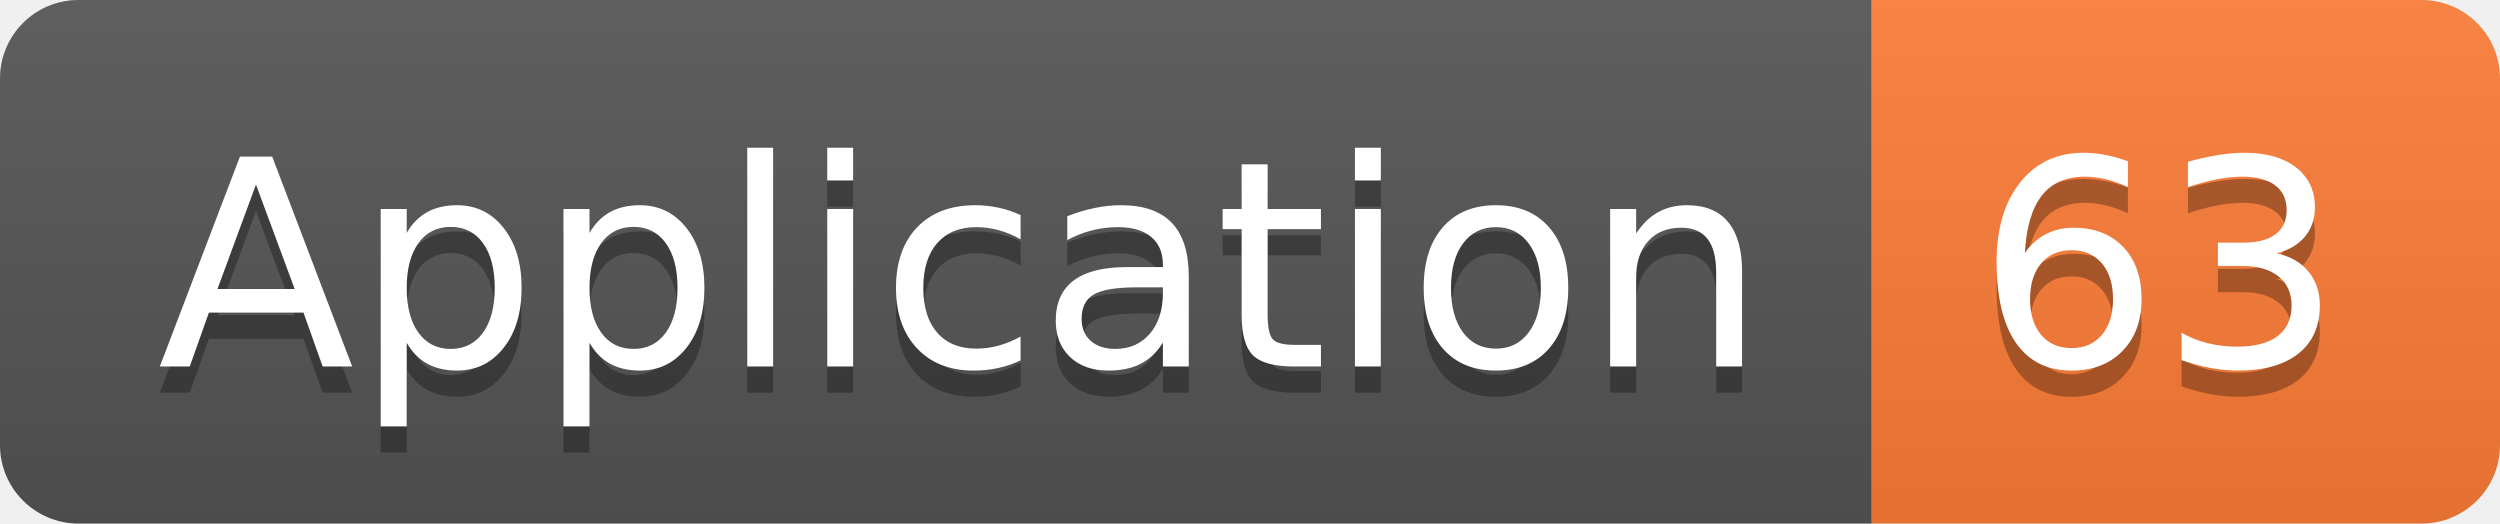
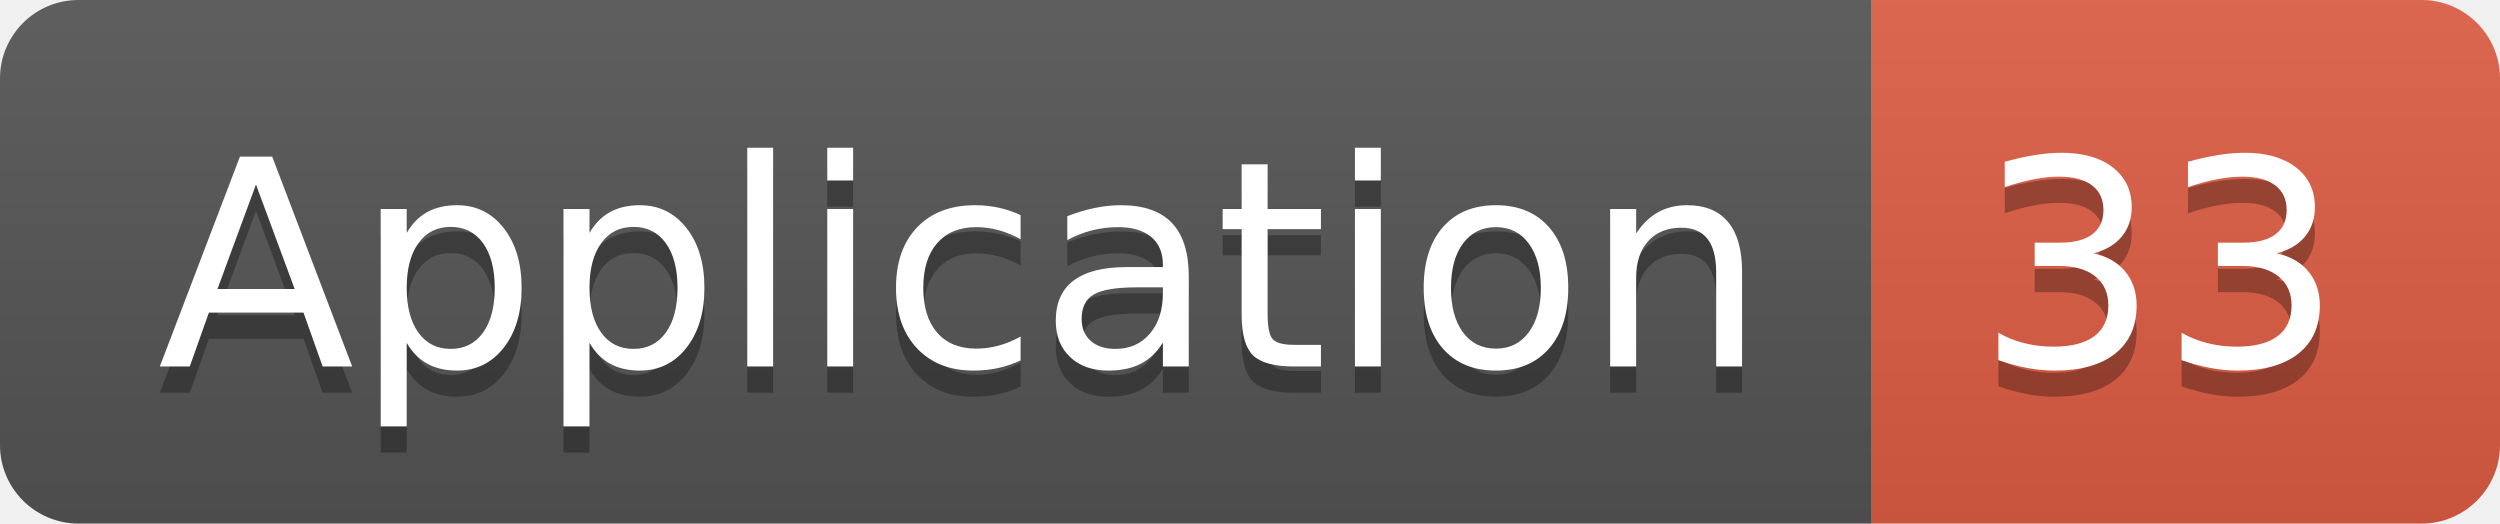
<svg xmlns="http://www.w3.org/2000/svg" width="95.5" height="20">
  <linearGradient id="smooth" x2="0" y2="100%">
    <stop offset="0" stop-color="#bbb" stop-opacity=".1" />
    <stop offset="1" stop-opacity=".1" />
  </linearGradient>
  <clipPath id="round">
    <rect width="95.5" height="20" rx="3" fill="#fff" />
  </clipPath>
  <g clip-path="url(#round)">
    <rect width="71.5" height="20" fill="#555" />
-     <rect x="71.5" width="24.0" height="20" fill="#fe7d37" />
+     <rect x="71.5" width="24.0" height="20" fill="#e05d44" />
    <rect width="95.5" height="20" fill="url(#smooth)" />
  </g>
  <g fill="#fff" text-anchor="middle" font-family="DejaVu Sans,Verdana,Geneva,sans-serif" font-size="110">
    <text x="367.5" y="150" fill="#010101" fill-opacity=".3" transform="scale(0.1)" textLength="615.0" lengthAdjust="spacing">Application</text>
    <text x="367.5" y="140" transform="scale(0.1)" textLength="615.0" lengthAdjust="spacing">Application</text>
-     <text x="825.0" y="150" fill="#010101" fill-opacity=".3" transform="scale(0.1)" textLength="140.0" lengthAdjust="spacing">63</text>
-     <text x="825.0" y="140" transform="scale(0.1)" textLength="140.0" lengthAdjust="spacing">63</text>
+     <text x="825.0" y="150" fill="#010101" fill-opacity=".3" transform="scale(0.1)" textLength="140.0" lengthAdjust="spacing">33</text>
+     <text x="825.0" y="140" transform="scale(0.1)" textLength="140.0" lengthAdjust="spacing">33</text>
  </g>
</svg>
